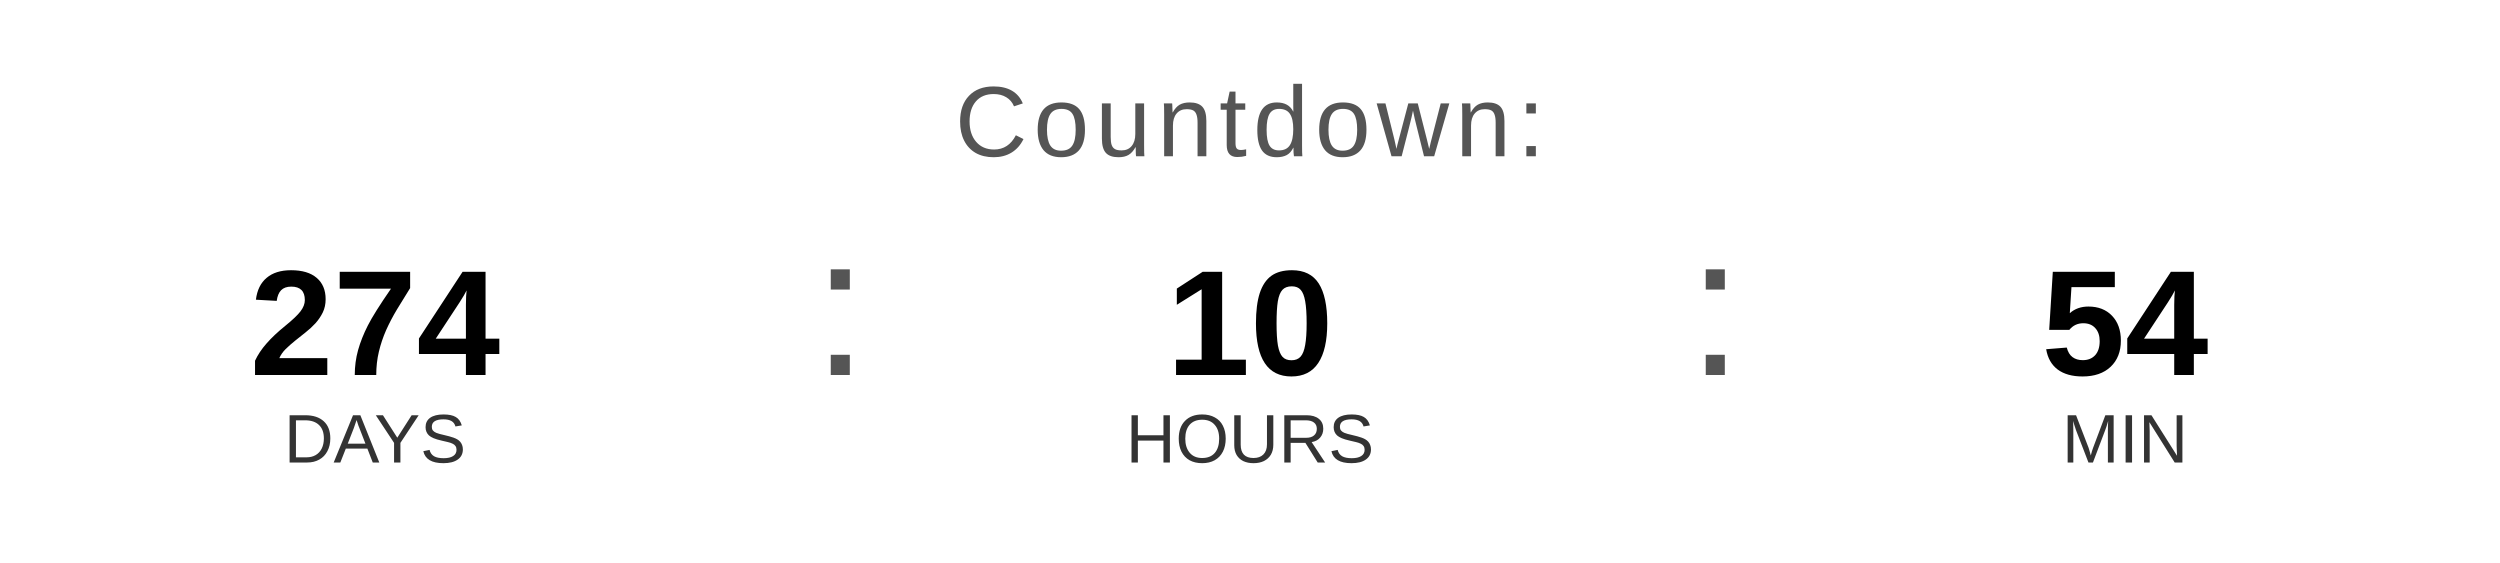
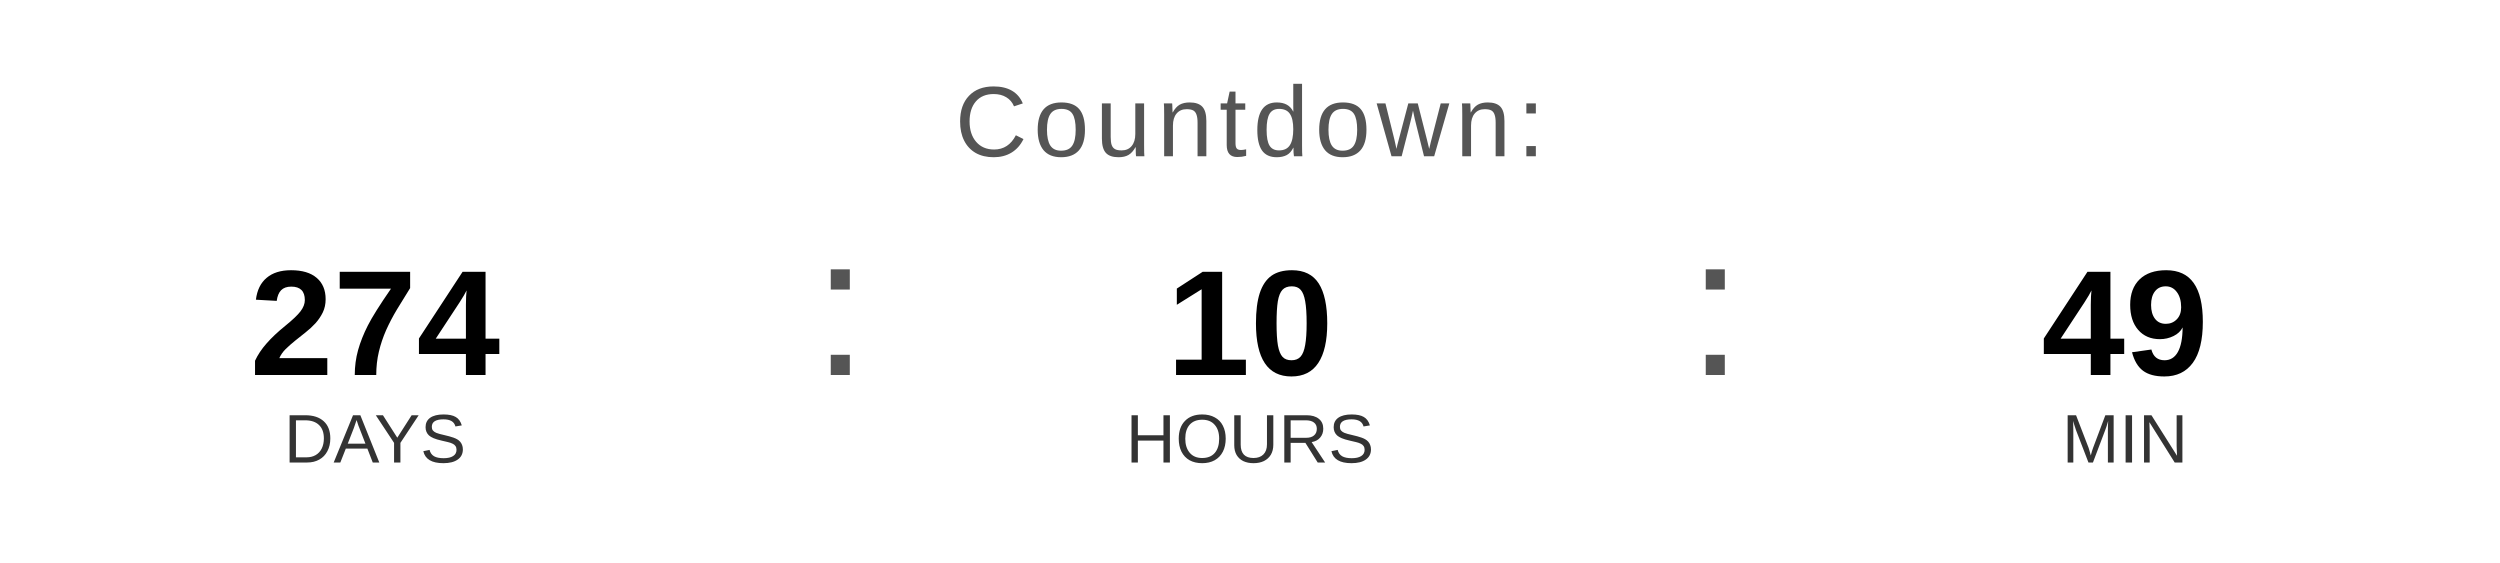
<svg xmlns="http://www.w3.org/2000/svg" width="400" height="90" viewBox="0 0 400 90">
  <text x="200" y="25" font-family="Arial, Helvetica, sans-serif" font-size="16" fill="#555555" text-anchor="middle" letter-spacing="1">
    Countdown:
  </text>
  <text x="60" y="60" font-family="Arial, Helvetica, sans-serif" font-size="24" font-weight="bold" fill="#000000" text-anchor="middle">274</text>
  <text x="60" y="74" font-family="Arial, Helvetica, sans-serif" font-size="11" fill="#333333" text-anchor="middle">DAYS</text>
  <text x="130" y="60" font-family="Arial, sans-serif" font-size="32" fill="#555555">:</text>
  <text x="200" y="60" font-family="Arial, Helvetica, sans-serif" font-size="24" font-weight="bold" fill="#000000" text-anchor="middle">10</text>
  <text x="200" y="74" font-family="Arial, Helvetica, sans-serif" font-size="11" fill="#333333" text-anchor="middle">HOURS</text>
  <text x="270" y="60" font-family="Arial, sans-serif" font-size="32" fill="#555555">:</text>
-   <text x="340" y="60" font-family="Arial, Helvetica, sans-serif" font-size="24" font-weight="bold" fill="#000000" text-anchor="middle">54</text>
+   <text x="340" y="60" font-family="Arial, Helvetica, sans-serif" font-size="24" font-weight="bold" fill="#000000" text-anchor="middle">49</text>
  <text x="340" y="74" font-family="Arial, Helvetica, sans-serif" font-size="11" fill="#333333" text-anchor="middle">MIN</text>
</svg>
